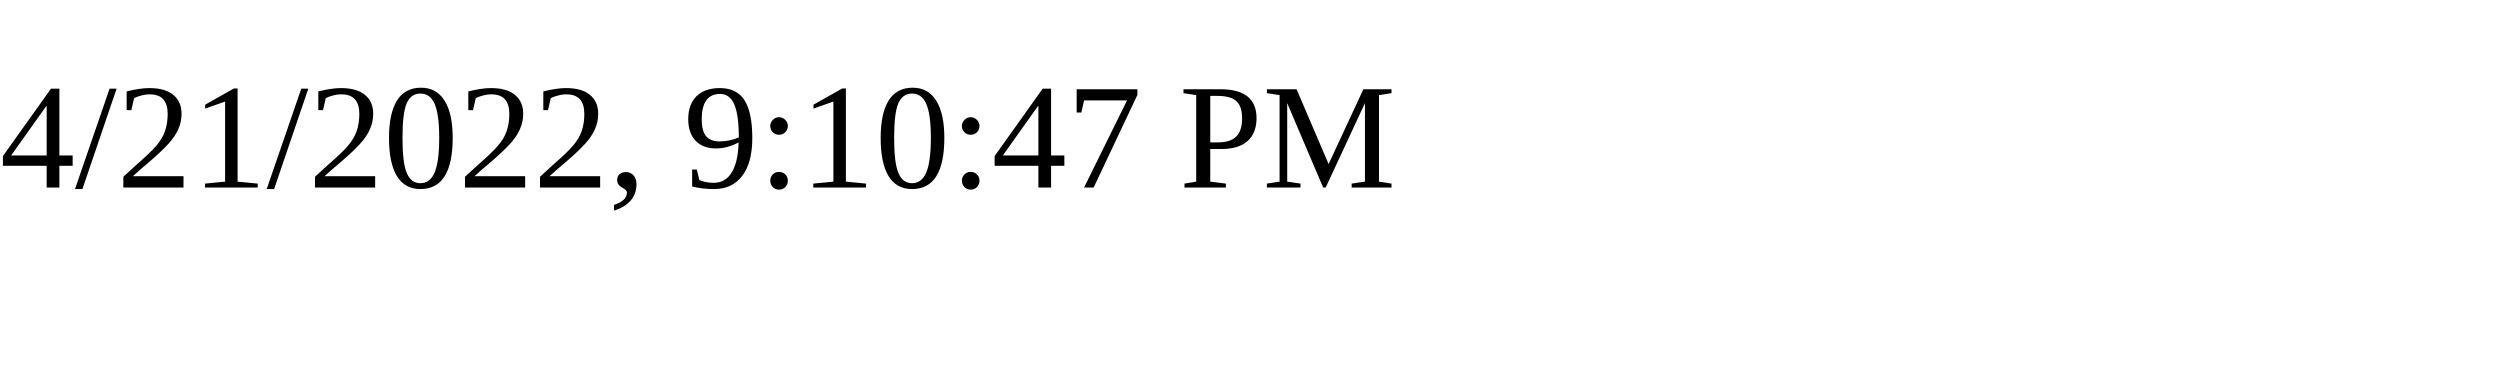
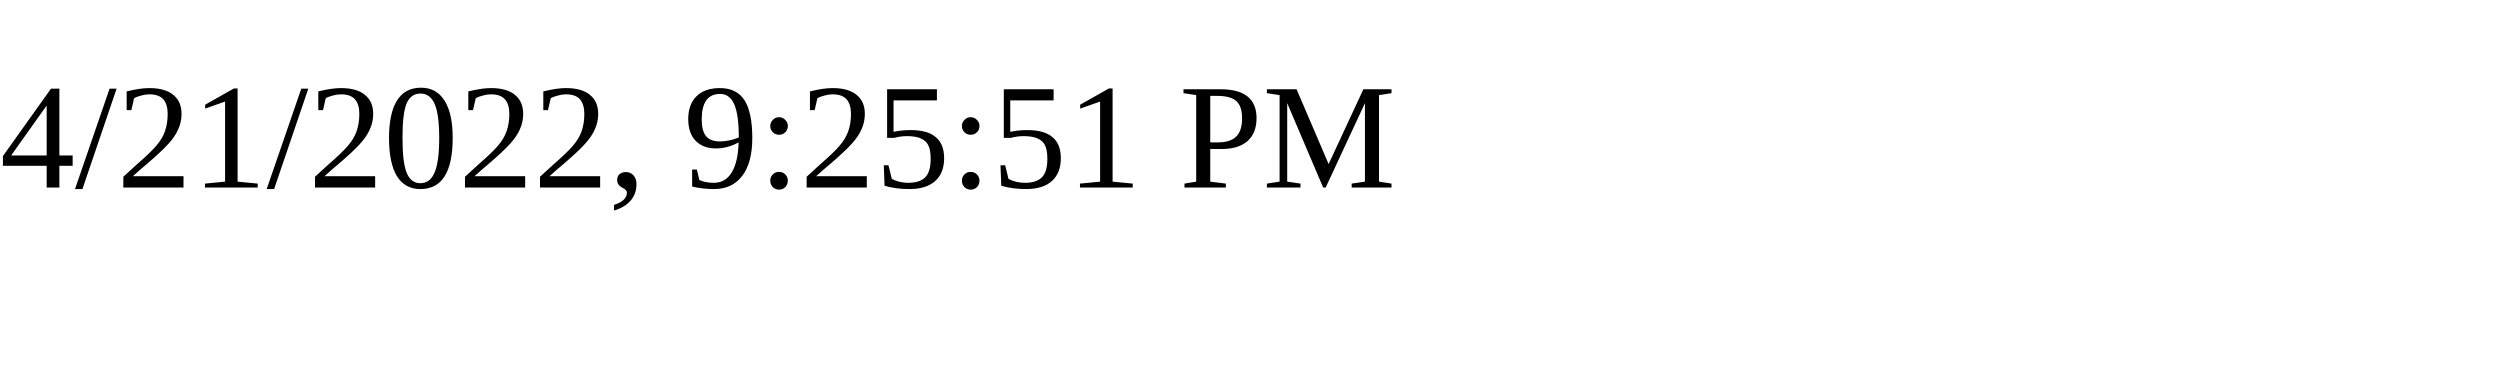
<svg xmlns="http://www.w3.org/2000/svg" height="30" width="200">
-   <text x="0" y="15">4/21/2022, 9:10:47 PM</text>
+   <text x="0" y="15">4/21/2022, 9:25:51 PM</text>
</svg>
